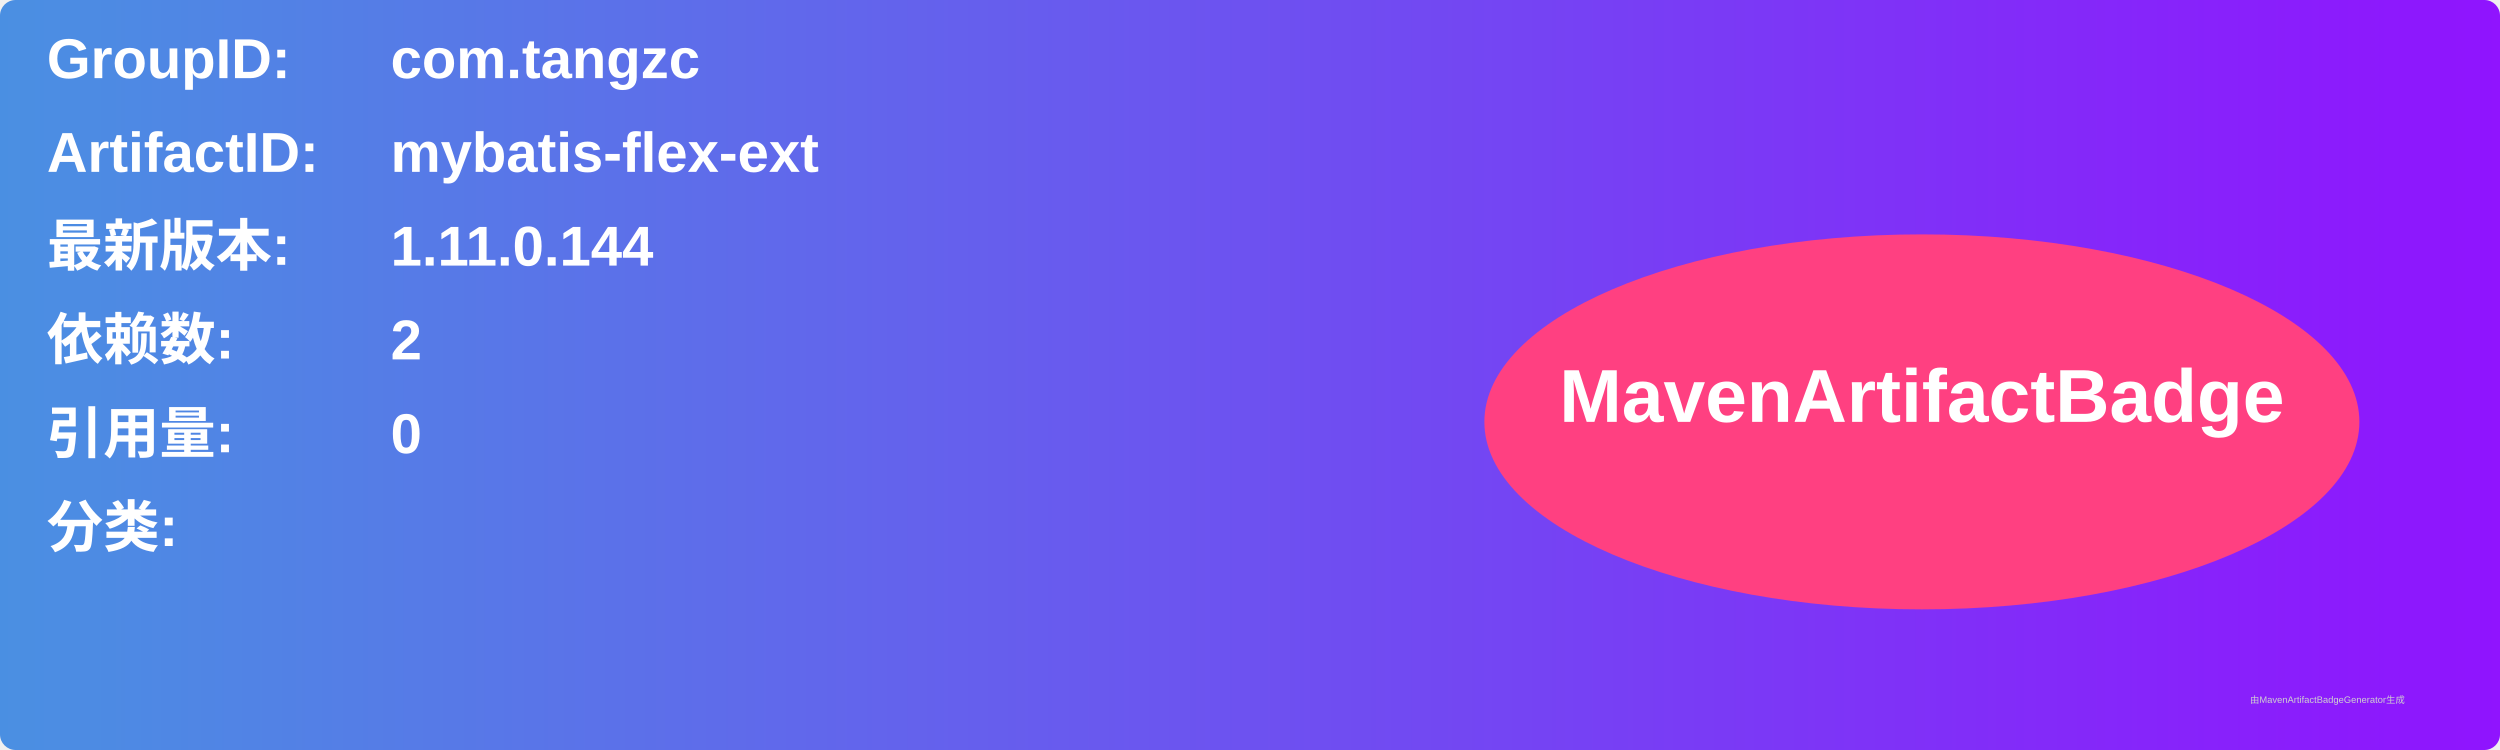
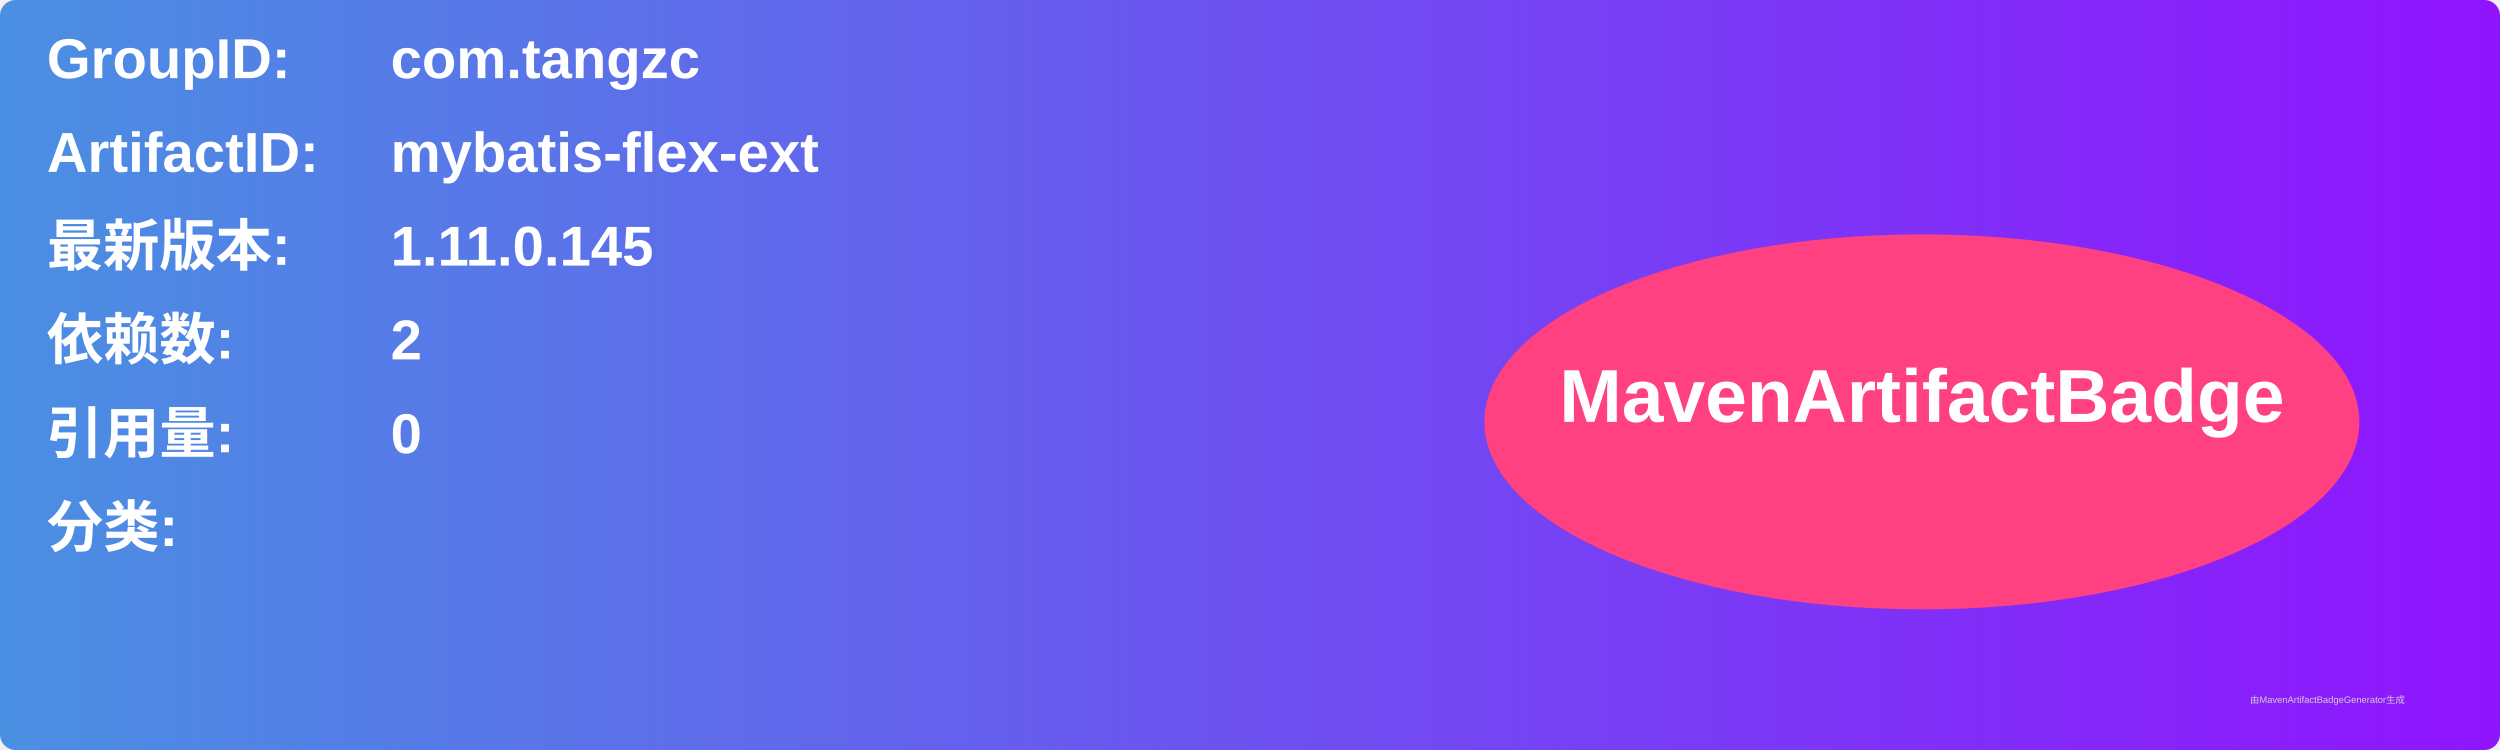
<svg xmlns="http://www.w3.org/2000/svg" width="800" height="240" viewBox="0 0 800 240">
  <linearGradient id="grad" x1="0%" y1="0%" x2="100%" y2="0%">
    <stop offset="0%" stop-color="#4a90e2" />
    <stop offset="100%" stop-color="#9013fe" />
  </linearGradient>
  <rect width="100%" height="100%" rx="5" ry="5" fill="url(#grad)" />
  <g transform="translate(15, 15)">
    <text x="0" y="10" font-family="Arial" font-size="18" fill="white" font-weight="bold" width="260">GroupID:</text>
    <text x="110" y="10" font-family="Arial" font-size="18" fill="white" font-weight="bold" width="460">com.tangzc</text>
    <text x="0" y="40" font-family="Arial" font-size="18" fill="white" font-weight="bold" width="260">ArtifactID:</text>
    <text x="110" y="40" font-family="Arial" font-size="18" fill="white" font-weight="bold" width="460">mybatis-flex-ext</text>
    <text x="0" y="70" font-family="Arial" font-size="18" fill="white" font-weight="bold">最新版本:</text>
    <text x="110" y="70" font-family="Arial" font-size="18" fill="white" font-weight="bold">
-       <tspan font-weight="bold">1.11.0.144</tspan>
+       <tspan font-weight="bold">1.11.0.145</tspan>
    </text>
    <text x="0" y="100" font-family="Arial" font-size="18" fill="white" font-weight="bold">依赖数: </text>
    <text x="110" y="100" font-family="Arial" font-size="18" fill="white">
      <tspan font-weight="bold">2</tspan>
    </text>
    <text x="0" y="130" font-family="Arial" font-size="18" fill="white" font-weight="bold">引用量: </text>
    <text x="110" y="130" font-family="Arial" font-size="18" fill="white">
      <tspan font-weight="bold">0</tspan>
    </text>
    <text x="0" y="160" font-family="Arial" font-size="18" fill="white" font-weight="bold">分类:</text>
    <text x="10" y="190" font-family="Arial" font-size="10" fill="white">
      <tspan font-weight="bold" />
    </text>
    <ellipse cx="600" cy="120" rx="140" ry="60" fill="#ff4081" />
    <text x="600" y="120" text-anchor="middle" font-family="Arial" font-size="24" fill="white" font-weight="bold">MavenArtifactBadge</text>
  </g>
  <text x="720" y="225" font-family="Arial" font-size="3" fill="#d0d0d0">由MavenArtifactBadgeGenerator生成</text>
</svg>
